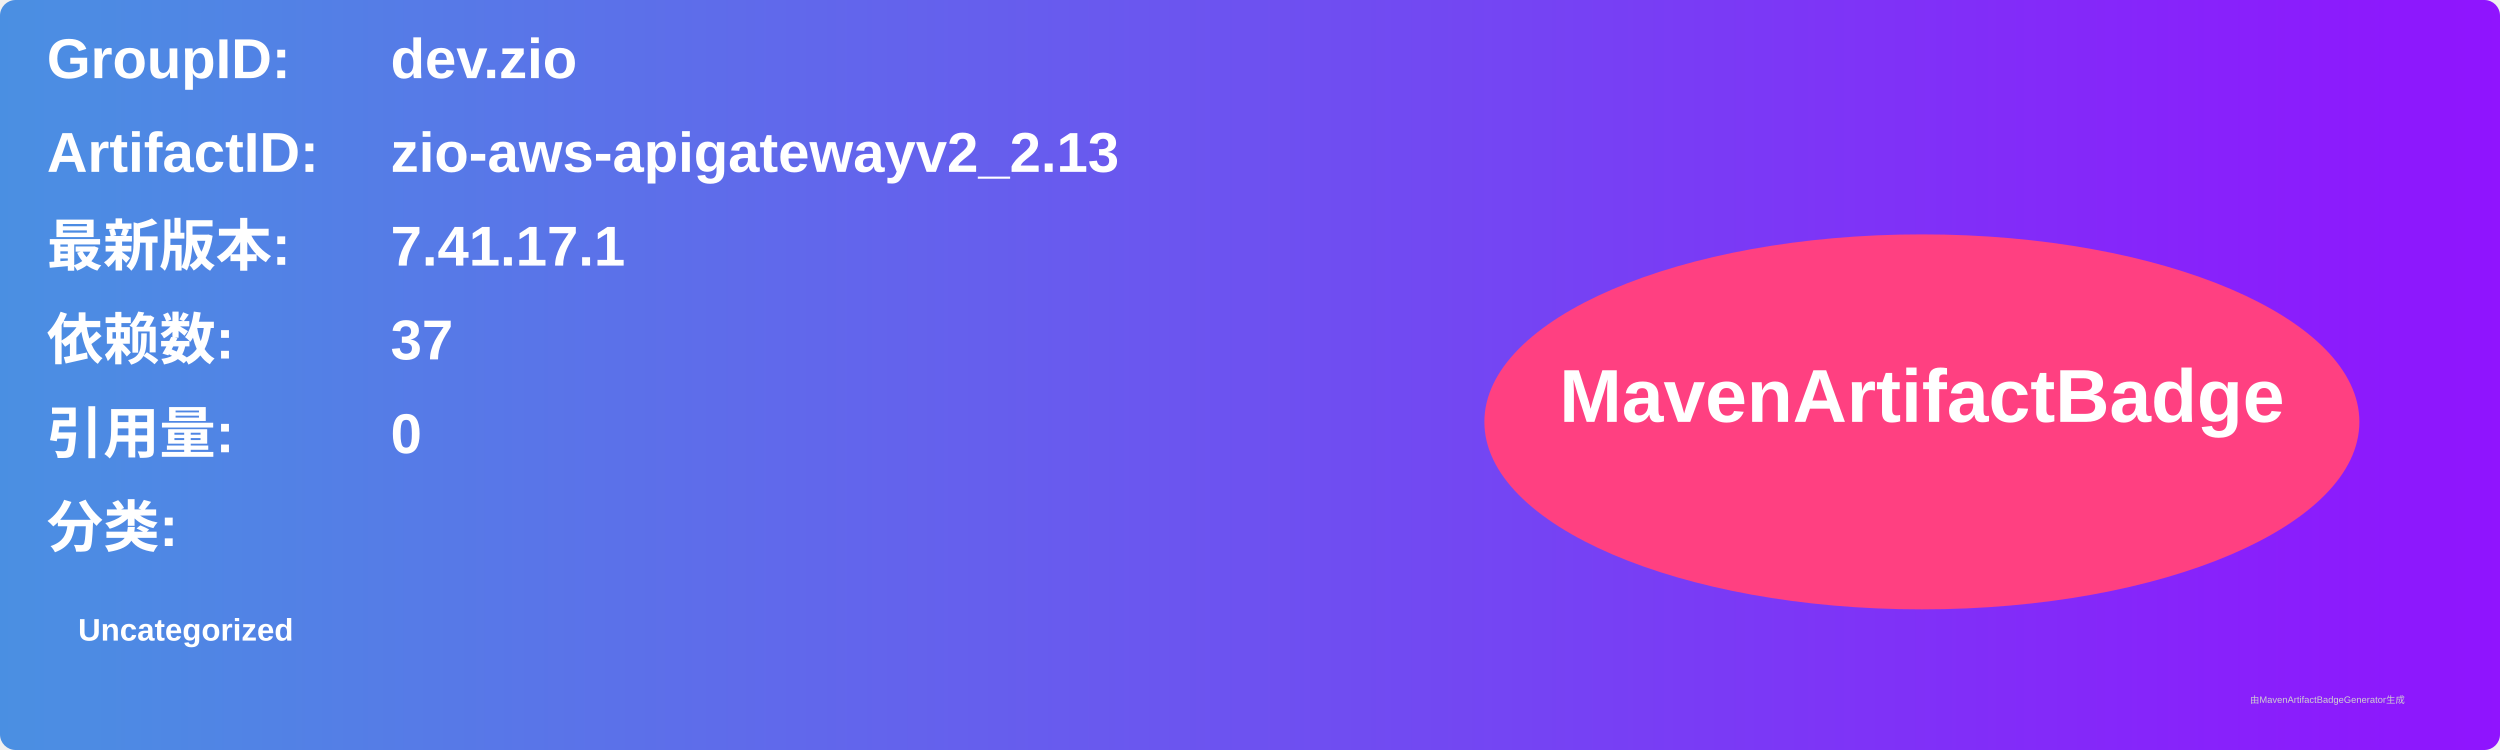
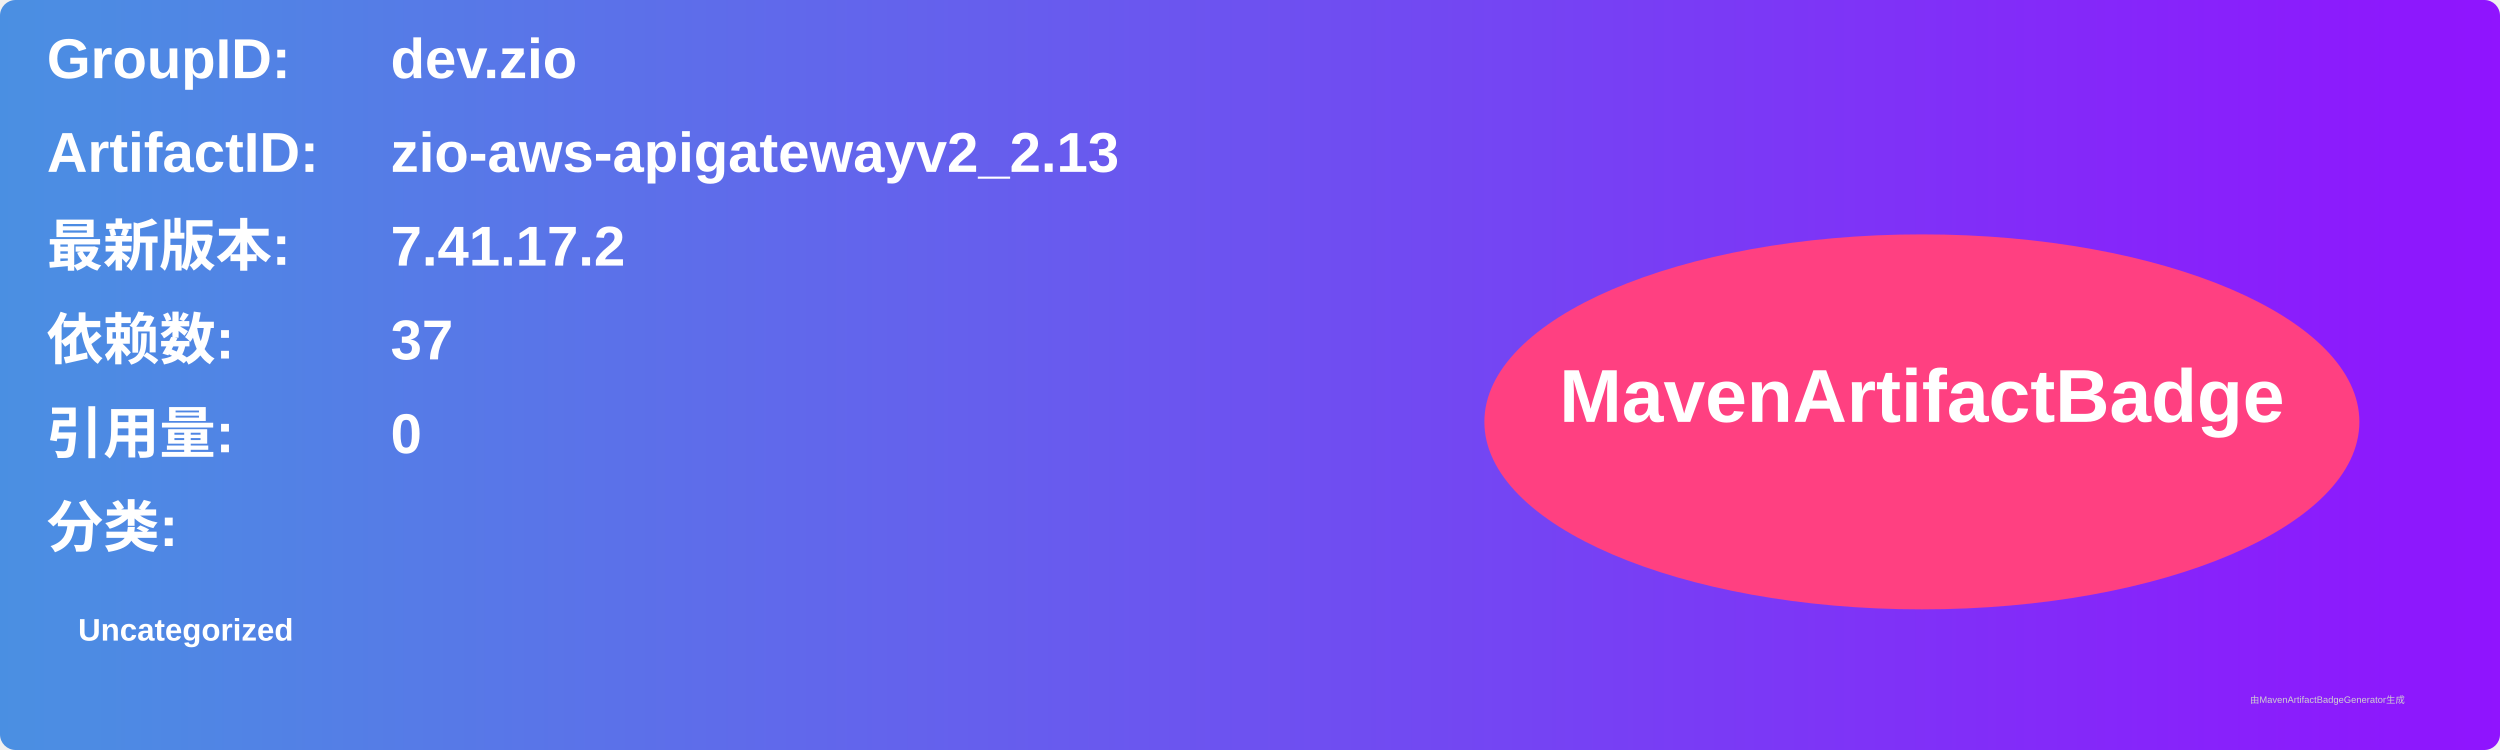
<svg xmlns="http://www.w3.org/2000/svg" width="800" height="240" viewBox="0 0 800 240">
  <linearGradient id="grad" x1="0%" y1="0%" x2="100%" y2="0%">
    <stop offset="0%" stop-color="#4a90e2" />
    <stop offset="100%" stop-color="#9013fe" />
  </linearGradient>
  <rect width="100%" height="100%" rx="5" ry="5" fill="url(#grad)" />
  <g transform="translate(15, 15)">
    <text x="0" y="10" font-family="Arial" font-size="18" fill="white" font-weight="bold" width="260">GroupID:</text>
    <text x="110" y="10" font-family="Arial" font-size="18" fill="white" font-weight="bold" width="460">dev.zio</text>
    <text x="0" y="40" font-family="Arial" font-size="18" fill="white" font-weight="bold" width="260">ArtifactID:</text>
    <text x="110" y="40" font-family="Arial" font-size="18" fill="white" font-weight="bold" width="460">zio-aws-apigatewayv2_2.13</text>
    <text x="0" y="70" font-family="Arial" font-size="18" fill="white" font-weight="bold">最新版本:</text>
    <text x="110" y="70" font-family="Arial" font-size="18" fill="white" font-weight="bold">
-       <tspan font-weight="bold">7.41.17.1</tspan>
+       <tspan font-weight="bold">7.41.17.2</tspan>
    </text>
    <text x="0" y="100" font-family="Arial" font-size="18" fill="white" font-weight="bold">依赖数: </text>
    <text x="110" y="100" font-family="Arial" font-size="18" fill="white">
      <tspan font-weight="bold">37</tspan>
    </text>
    <text x="0" y="130" font-family="Arial" font-size="18" fill="white" font-weight="bold">引用量: </text>
    <text x="110" y="130" font-family="Arial" font-size="18" fill="white">
      <tspan font-weight="bold">0</tspan>
    </text>
    <text x="0" y="160" font-family="Arial" font-size="18" fill="white" font-weight="bold">分类:</text>
    <text x="10" y="190" font-family="Arial" font-size="10" fill="white">
      <tspan font-weight="bold">Uncategorized</tspan>
    </text>
    <ellipse cx="600" cy="120" rx="140" ry="60" fill="#ff4081" />
    <text x="600" y="120" text-anchor="middle" font-family="Arial" font-size="24" fill="white" font-weight="bold">MavenArtifactBadge</text>
  </g>
  <text x="720" y="225" font-family="Arial" font-size="3" fill="#d0d0d0">由MavenArtifactBadgeGenerator生成</text>
</svg>
